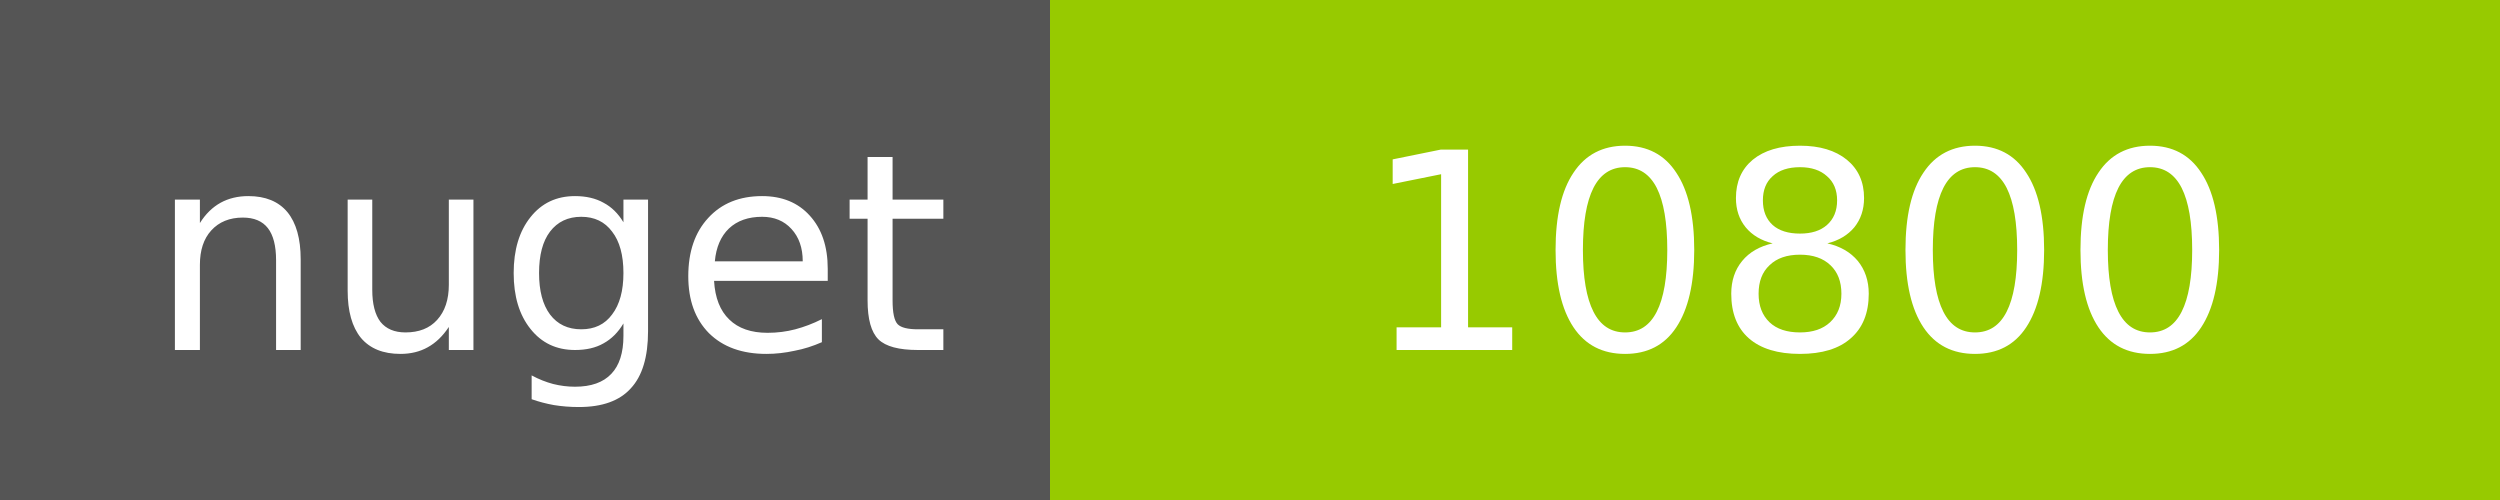
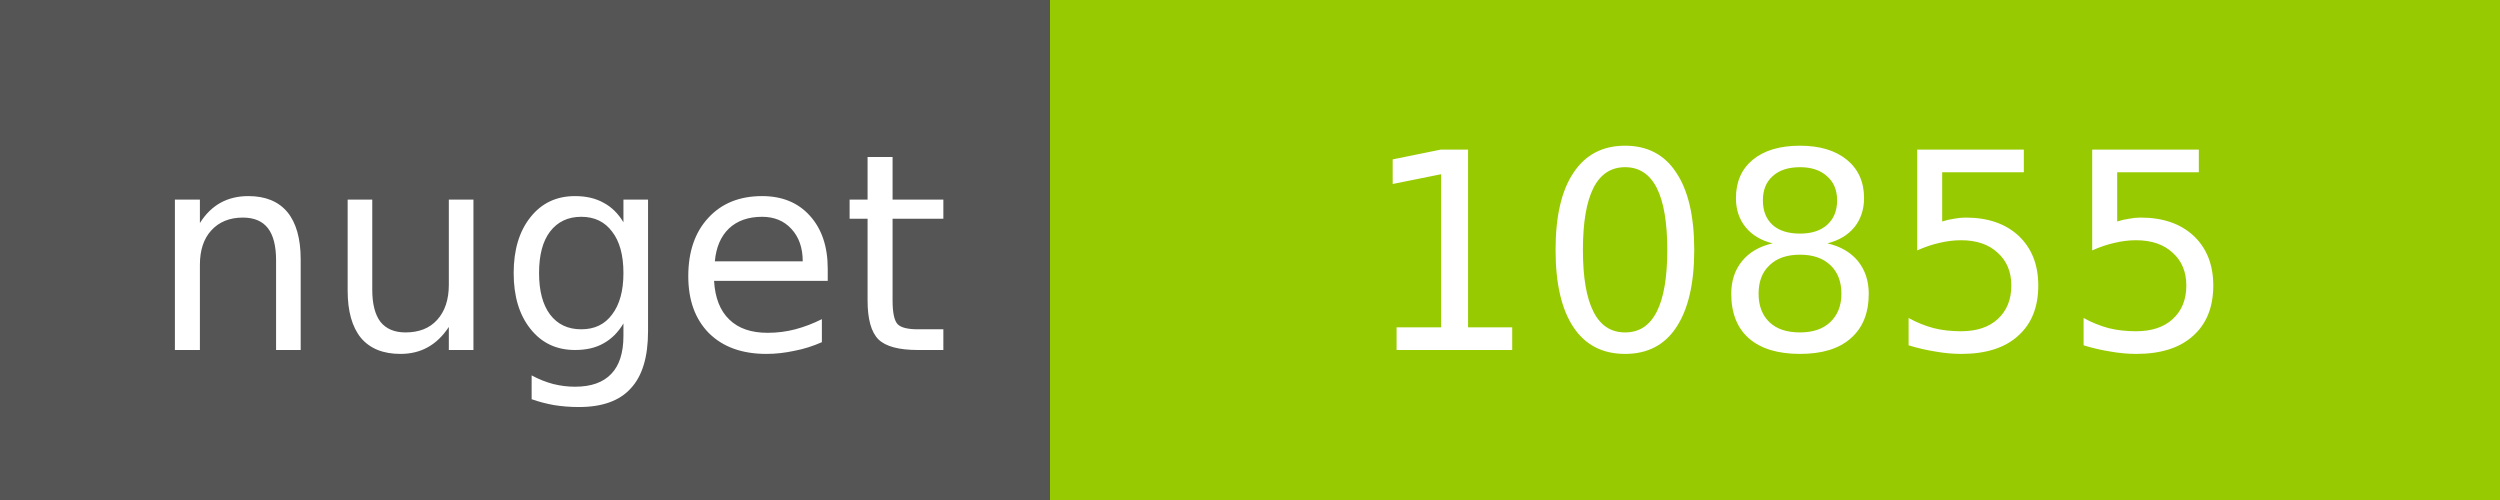
<svg xmlns="http://www.w3.org/2000/svg" width="100" height="20">
  <g shape-rendering="crispEdges">
    <path fill="#555" d="M0 0h42v20H0z" />
    <path fill="#97CA00" d="M42 0h58v20H42z" />
  </g>
  <g fill="#fff" text-anchor="middle" font-family="DejaVu Sans,Verdana,Geneva,sans-serif" font-size="11">
    <text x="22" y="14">nuget</text>
-     <text x="72" y="14">10800</text>
+     <text x="72" y="14">10855</text>
  </g>
</svg>
